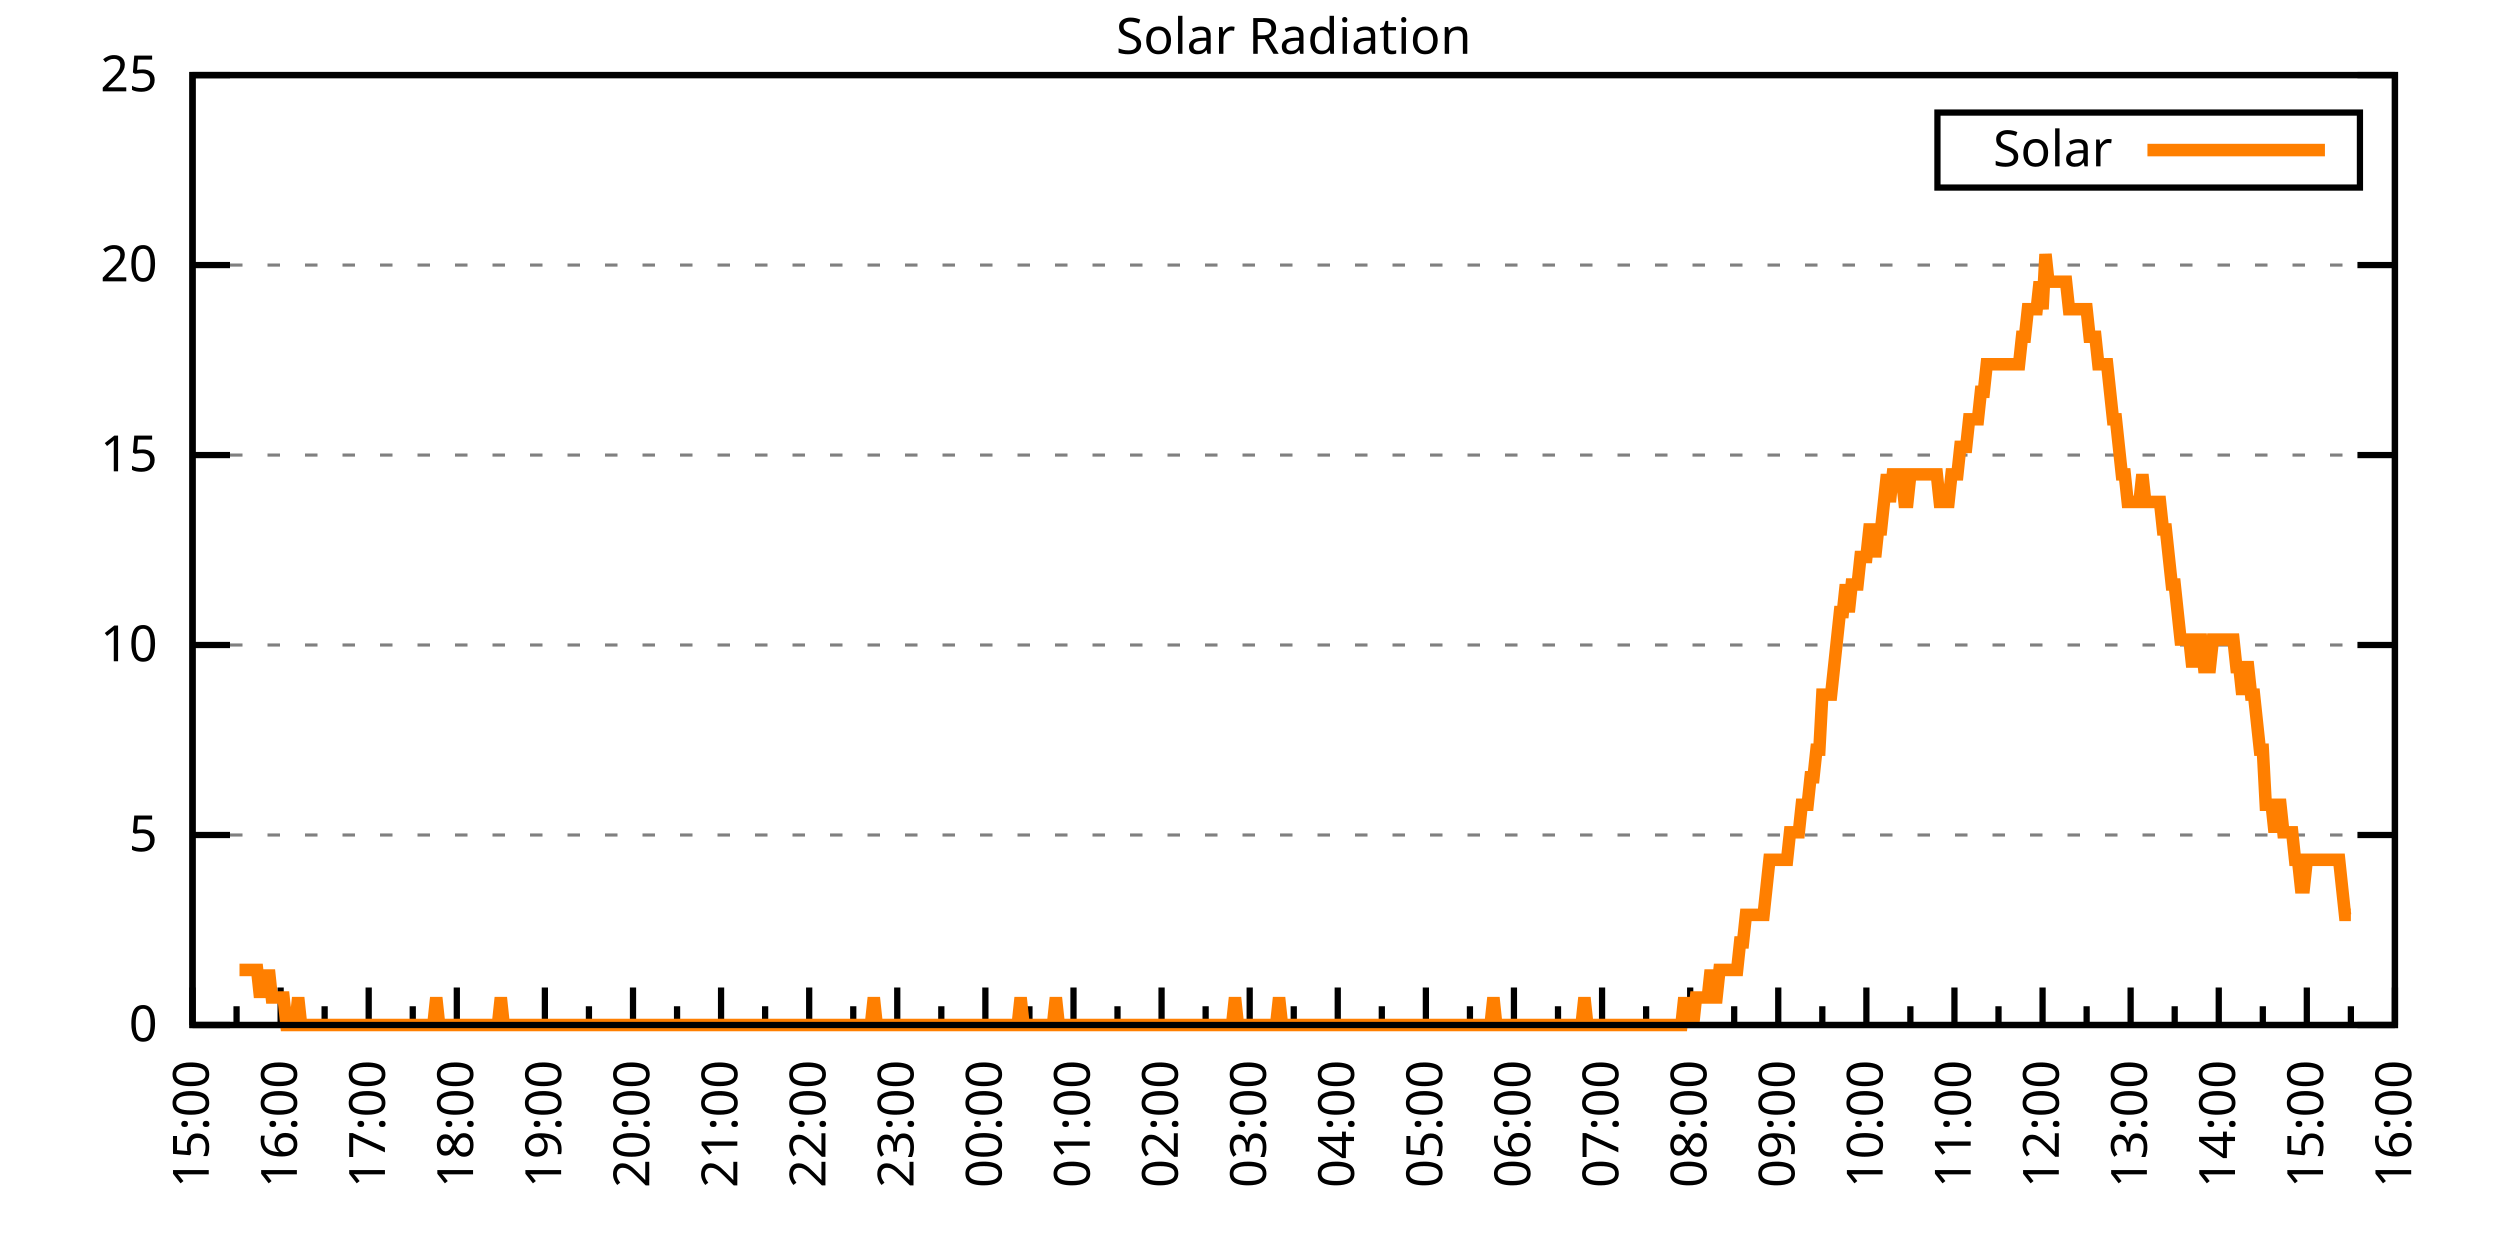
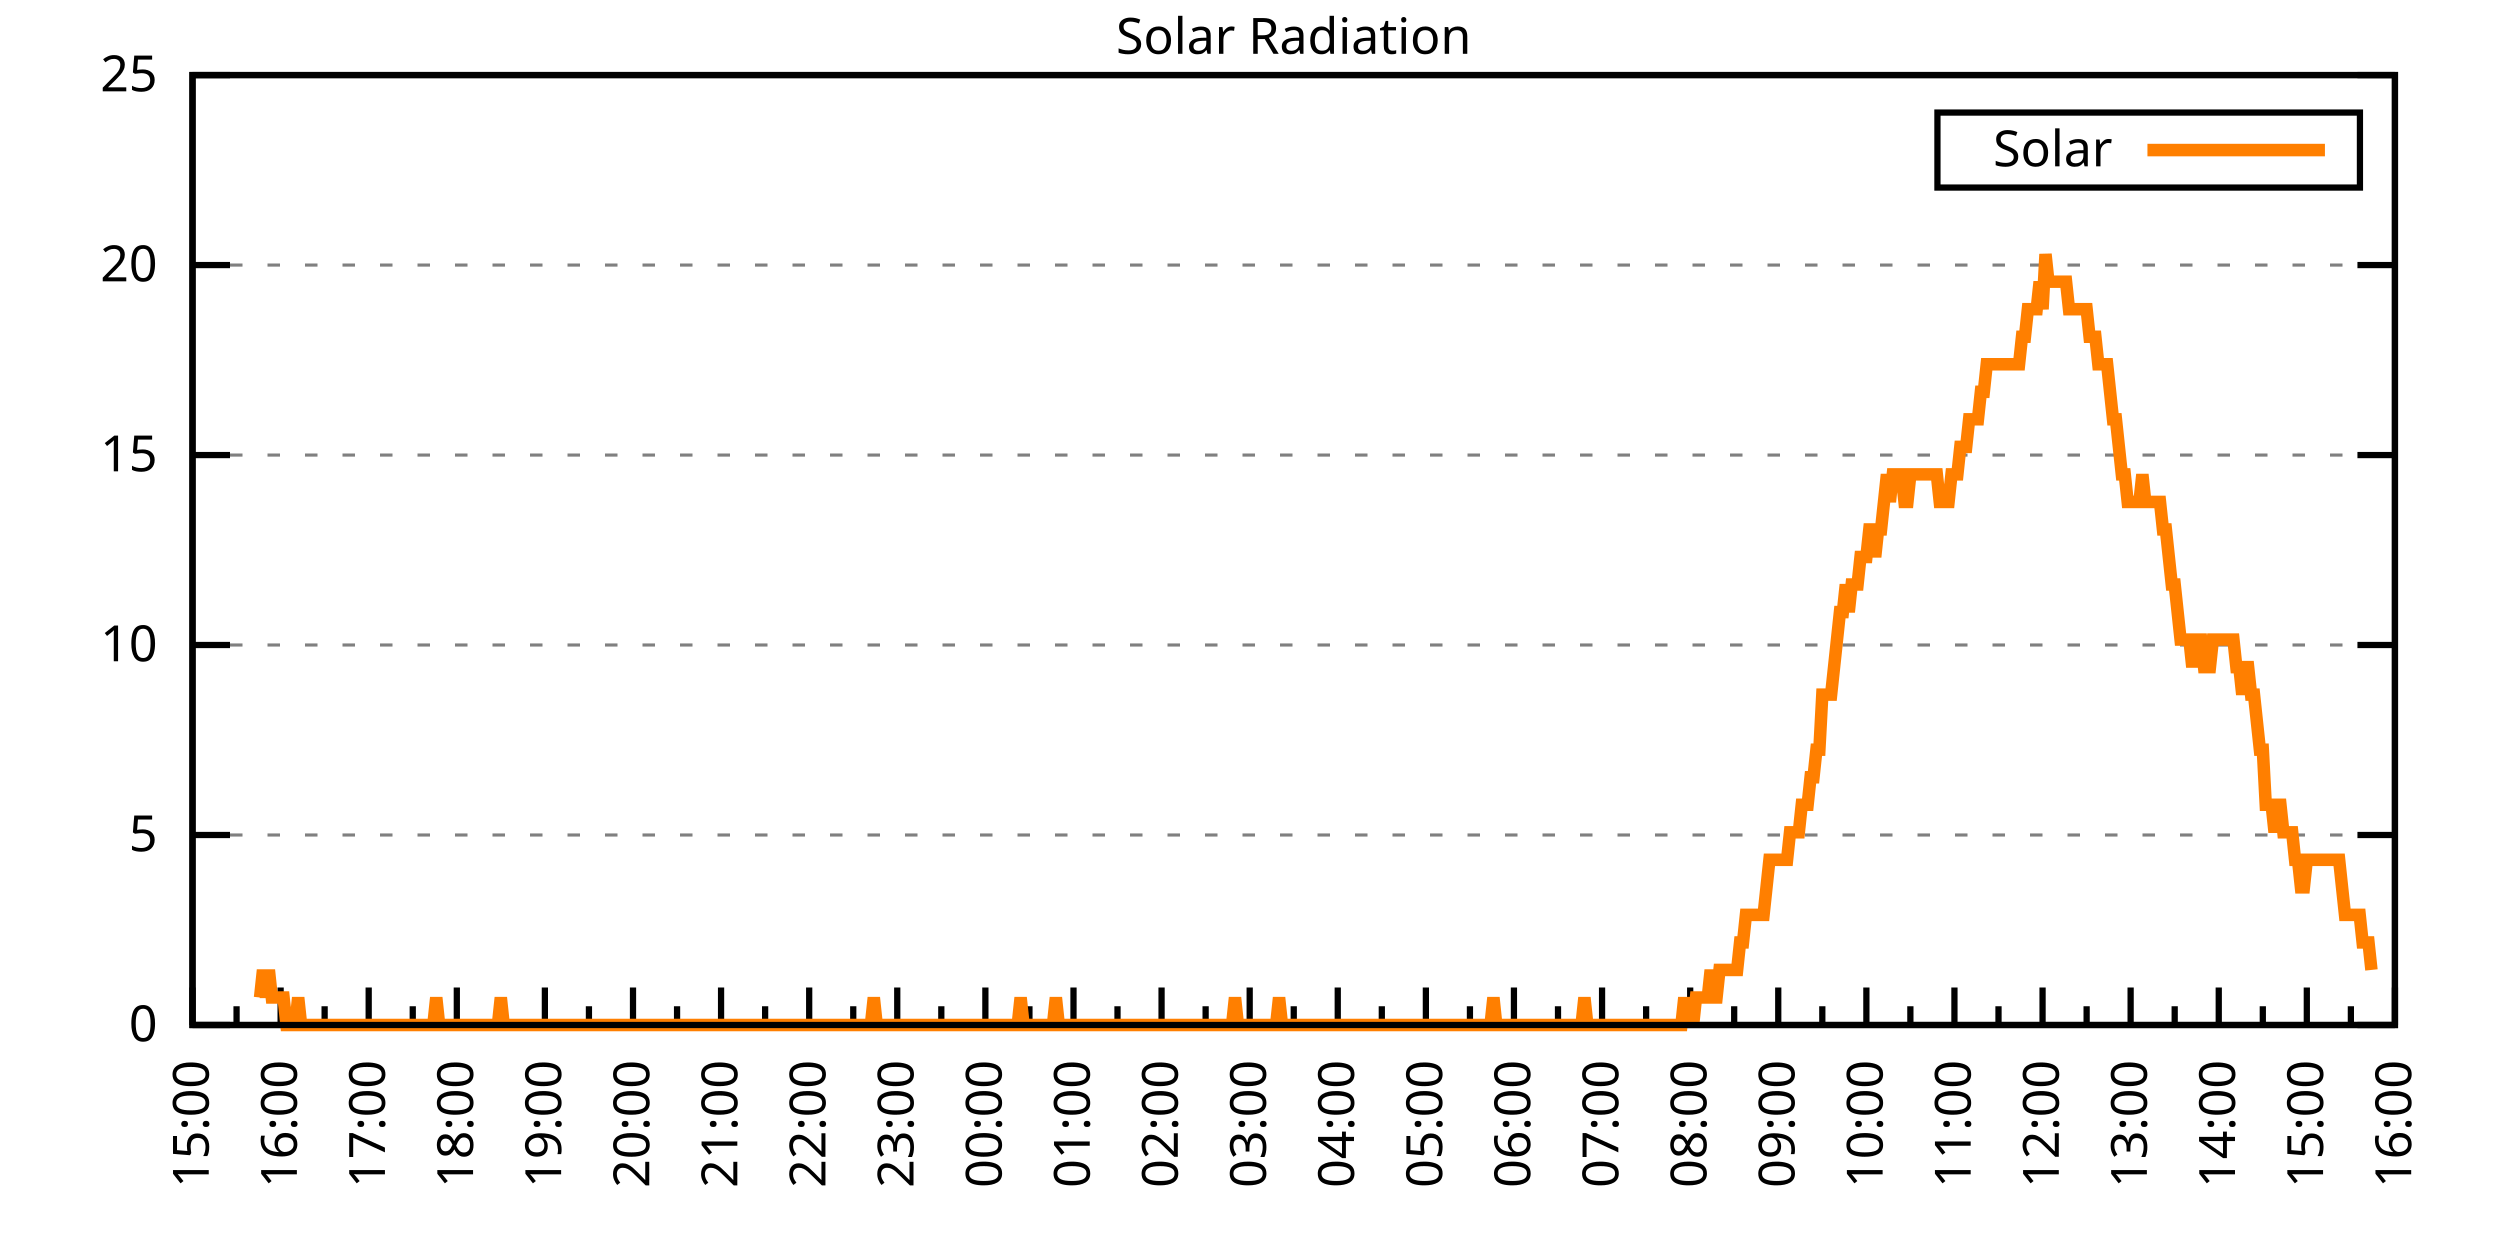
<svg xmlns="http://www.w3.org/2000/svg" xmlns:xlink="http://www.w3.org/1999/xlink" width="400" height="200" viewBox="0 0 400 200">
  <g id="gnuplot_canvas">
    <rect x="0" y="0" width="400" height="200" fill="none" />
    <defs>
      <circle id="gpDot" r="0.5" stroke-width="0.5" stroke="currentColor" />
      <path id="gpPt0" stroke-width="0.333" stroke="currentColor" d="M-1,0 h2 M0,-1 v2" />
      <path id="gpPt1" stroke-width="0.333" stroke="currentColor" d="M-1,-1 L1,1 M1,-1 L-1,1" />
      <path id="gpPt2" stroke-width="0.333" stroke="currentColor" d="M-1,0 L1,0 M0,-1 L0,1 M-1,-1 L1,1 M-1,1 L1,-1" />
      <rect id="gpPt3" stroke-width="0.333" stroke="currentColor" x="-1" y="-1" width="2" height="2" />
      <rect id="gpPt4" stroke-width="0.333" stroke="currentColor" fill="currentColor" x="-1" y="-1" width="2" height="2" />
      <circle id="gpPt5" stroke-width="0.333" stroke="currentColor" cx="0" cy="0" r="1" />
      <use xlink:href="#gpPt5" id="gpPt6" fill="currentColor" stroke="none" />
      <path id="gpPt7" stroke-width="0.333" stroke="currentColor" d="M0,-1.33 L-1.33,0.67 L1.33,0.67 z" />
      <use xlink:href="#gpPt7" id="gpPt8" fill="currentColor" stroke="none" />
      <use xlink:href="#gpPt7" id="gpPt9" stroke="currentColor" transform="rotate(180)" />
      <use xlink:href="#gpPt9" id="gpPt10" fill="currentColor" stroke="none" />
      <use xlink:href="#gpPt3" id="gpPt11" stroke="currentColor" transform="rotate(45)" />
      <use xlink:href="#gpPt11" id="gpPt12" fill="currentColor" stroke="none" />
      <path id="gpPt13" stroke-width="0.333" stroke="currentColor" d="M0,1.330 L1.265,0.411 L0.782,-1.067 L-0.782,-1.076 L-1.265,0.411 z" />
      <use xlink:href="#gpPt13" id="gpPt14" fill="currentColor" stroke="none" />
      <filter id="textbox" filterUnits="objectBoundingBox" x="0" y="0" height="1" width="1">
        <feFlood flood-color="white" flood-opacity="1" result="bgnd" />
        <feComposite in="SourceGraphic" in2="bgnd" operator="atop" />
      </filter>
      <filter id="greybox" filterUnits="objectBoundingBox" x="0" y="0" height="1" width="1">
        <feFlood flood-color="lightgrey" flood-opacity="1" result="grey" />
        <feComposite in="SourceGraphic" in2="grey" operator="atop" />
      </filter>
    </defs>
    <g fill="none" color="white" stroke="currentColor" stroke-width="1.00" stroke-linecap="butt" stroke-linejoin="miter">
</g>
    <g fill="none" color="black" stroke="currentColor" stroke-width="1.00" stroke-linecap="butt" stroke-linejoin="miter">
      <g stroke="none" shape-rendering="crispEdges">
        <polygon fill="rgb(255, 255, 255)" points="30.80,164.00 383.18,164.00 383.18,12.02 30.80,12.02 " />
      </g>
    </g>
    <g fill="none" color="black" stroke="currentColor" stroke-width="1.00" stroke-linecap="butt" stroke-linejoin="miter">
</g>
    <g fill="none" color="black" stroke="black" stroke-width="0.50" stroke-linecap="butt" stroke-linejoin="miter">
</g>
    <g fill="none" color="gray" stroke="currentColor" stroke-width="0.50" stroke-linecap="butt" stroke-linejoin="miter">
      <path stroke="gray" stroke-dasharray="2,4" class="gridline" d="M30.80,164.00 L383.19,164.00  " />
    </g>
    <g fill="none" color="gray" stroke="gray" stroke-width="1.00" stroke-linecap="butt" stroke-linejoin="miter">
</g>
    <g fill="none" color="black" stroke="currentColor" stroke-width="1.00" stroke-linecap="butt" stroke-linejoin="miter">
      <path stroke="black" d="M30.80,164.00 L36.80,164.00 M383.19,164.00 L377.19,164.00  " />
      <g transform="translate(25.20,166.60)" stroke="none" fill="black" font-family="Sans" font-size="8.00" text-anchor="end">
        <text>
          <tspan font-family="Sans"> 0</tspan>
        </text>
      </g>
    </g>
    <g fill="none" color="black" stroke="currentColor" stroke-width="1.00" stroke-linecap="butt" stroke-linejoin="miter">
</g>
    <g fill="none" color="black" stroke="black" stroke-width="0.50" stroke-linecap="butt" stroke-linejoin="miter">
</g>
    <g fill="none" color="gray" stroke="currentColor" stroke-width="0.50" stroke-linecap="butt" stroke-linejoin="miter">
      <path stroke="gray" stroke-dasharray="2,4" class="gridline" d="M30.80,133.60 L383.19,133.60  " />
    </g>
    <g fill="none" color="gray" stroke="gray" stroke-width="1.00" stroke-linecap="butt" stroke-linejoin="miter">
</g>
    <g fill="none" color="black" stroke="currentColor" stroke-width="1.00" stroke-linecap="butt" stroke-linejoin="miter">
      <path stroke="black" d="M30.80,133.60 L36.80,133.60 M383.19,133.60 L377.19,133.60  " />
      <g transform="translate(25.20,136.20)" stroke="none" fill="black" font-family="Sans" font-size="8.00" text-anchor="end">
        <text>
          <tspan font-family="Sans"> 5</tspan>
        </text>
      </g>
    </g>
    <g fill="none" color="black" stroke="currentColor" stroke-width="1.00" stroke-linecap="butt" stroke-linejoin="miter">
</g>
    <g fill="none" color="black" stroke="black" stroke-width="0.50" stroke-linecap="butt" stroke-linejoin="miter">
</g>
    <g fill="none" color="gray" stroke="currentColor" stroke-width="0.50" stroke-linecap="butt" stroke-linejoin="miter">
      <path stroke="gray" stroke-dasharray="2,4" class="gridline" d="M30.80,103.20 L383.19,103.20  " />
    </g>
    <g fill="none" color="gray" stroke="gray" stroke-width="1.00" stroke-linecap="butt" stroke-linejoin="miter">
</g>
    <g fill="none" color="black" stroke="currentColor" stroke-width="1.00" stroke-linecap="butt" stroke-linejoin="miter">
      <path stroke="black" d="M30.80,103.20 L36.80,103.20 M383.19,103.20 L377.19,103.20  " />
      <g transform="translate(25.20,105.80)" stroke="none" fill="black" font-family="Sans" font-size="8.00" text-anchor="end">
        <text>
          <tspan font-family="Sans"> 10</tspan>
        </text>
      </g>
    </g>
    <g fill="none" color="black" stroke="currentColor" stroke-width="1.00" stroke-linecap="butt" stroke-linejoin="miter">
</g>
    <g fill="none" color="black" stroke="black" stroke-width="0.50" stroke-linecap="butt" stroke-linejoin="miter">
</g>
    <g fill="none" color="gray" stroke="currentColor" stroke-width="0.50" stroke-linecap="butt" stroke-linejoin="miter">
      <path stroke="gray" stroke-dasharray="2,4" class="gridline" d="M30.80,72.81 L383.19,72.81  " />
    </g>
    <g fill="none" color="gray" stroke="gray" stroke-width="1.00" stroke-linecap="butt" stroke-linejoin="miter">
</g>
    <g fill="none" color="black" stroke="currentColor" stroke-width="1.00" stroke-linecap="butt" stroke-linejoin="miter">
      <path stroke="black" d="M30.80,72.81 L36.80,72.81 M383.19,72.81 L377.19,72.81  " />
      <g transform="translate(25.20,75.41)" stroke="none" fill="black" font-family="Sans" font-size="8.00" text-anchor="end">
        <text>
          <tspan font-family="Sans"> 15</tspan>
        </text>
      </g>
    </g>
    <g fill="none" color="black" stroke="currentColor" stroke-width="1.00" stroke-linecap="butt" stroke-linejoin="miter">
</g>
    <g fill="none" color="black" stroke="black" stroke-width="0.50" stroke-linecap="butt" stroke-linejoin="miter">
</g>
    <g fill="none" color="gray" stroke="currentColor" stroke-width="0.50" stroke-linecap="butt" stroke-linejoin="miter">
      <path stroke="gray" stroke-dasharray="2,4" class="gridline" d="M30.80,42.41 L383.19,42.41  " />
    </g>
    <g fill="none" color="gray" stroke="gray" stroke-width="1.00" stroke-linecap="butt" stroke-linejoin="miter">
</g>
    <g fill="none" color="black" stroke="currentColor" stroke-width="1.00" stroke-linecap="butt" stroke-linejoin="miter">
      <path stroke="black" d="M30.80,42.41 L36.80,42.41 M383.19,42.41 L377.19,42.41  " />
      <g transform="translate(25.20,45.01)" stroke="none" fill="black" font-family="Sans" font-size="8.00" text-anchor="end">
        <text>
          <tspan font-family="Sans"> 20</tspan>
        </text>
      </g>
    </g>
    <g fill="none" color="black" stroke="currentColor" stroke-width="1.00" stroke-linecap="butt" stroke-linejoin="miter">
</g>
    <g fill="none" color="black" stroke="black" stroke-width="0.50" stroke-linecap="butt" stroke-linejoin="miter">
</g>
    <g fill="none" color="gray" stroke="currentColor" stroke-width="0.50" stroke-linecap="butt" stroke-linejoin="miter">
      <path stroke="gray" stroke-dasharray="2,4" class="gridline" d="M30.80,12.01 L383.19,12.01  " />
    </g>
    <g fill="none" color="gray" stroke="gray" stroke-width="1.00" stroke-linecap="butt" stroke-linejoin="miter">
</g>
    <g fill="none" color="black" stroke="currentColor" stroke-width="1.00" stroke-linecap="butt" stroke-linejoin="miter">
      <path stroke="black" d="M30.80,12.01 L36.80,12.01 M383.19,12.01 L377.19,12.01  " />
      <g transform="translate(25.20,14.61)" stroke="none" fill="black" font-family="Sans" font-size="8.00" text-anchor="end">
        <text>
          <tspan font-family="Sans"> 25</tspan>
        </text>
      </g>
    </g>
    <g fill="none" color="black" stroke="currentColor" stroke-width="1.00" stroke-linecap="butt" stroke-linejoin="miter">
      <path stroke="black" d="M30.80,164.00 L30.80,158.00  " />
      <g transform="translate(33.40,169.60) rotate(270)" stroke="none" fill="black" font-family="Sans" font-size="8.00" text-anchor="end">
        <text>
          <tspan font-family="Sans">15:00</tspan>
        </text>
      </g>
    </g>
    <g fill="none" color="black" stroke="currentColor" stroke-width="1.00" stroke-linecap="butt" stroke-linejoin="miter">
      <path stroke="black" d="M37.85,164.00 L37.85,161.00 M44.90,164.00 L44.90,158.00  " />
      <g transform="translate(47.50,169.60) rotate(270)" stroke="none" fill="black" font-family="Sans" font-size="8.00" text-anchor="end">
        <text>
          <tspan font-family="Sans">16:00</tspan>
        </text>
      </g>
    </g>
    <g fill="none" color="black" stroke="currentColor" stroke-width="1.00" stroke-linecap="butt" stroke-linejoin="miter">
      <path stroke="black" d="M51.94,164.00 L51.94,161.00 M58.99,164.00 L58.99,158.00  " />
      <g transform="translate(61.59,169.60) rotate(270)" stroke="none" fill="black" font-family="Sans" font-size="8.00" text-anchor="end">
        <text>
          <tspan font-family="Sans">17:00</tspan>
        </text>
      </g>
    </g>
    <g fill="none" color="black" stroke="currentColor" stroke-width="1.00" stroke-linecap="butt" stroke-linejoin="miter">
      <path stroke="black" d="M66.04,164.00 L66.04,161.00 M73.09,164.00 L73.09,158.00  " />
      <g transform="translate(75.69,169.60) rotate(270)" stroke="none" fill="black" font-family="Sans" font-size="8.00" text-anchor="end">
        <text>
          <tspan font-family="Sans">18:00</tspan>
        </text>
      </g>
    </g>
    <g fill="none" color="black" stroke="currentColor" stroke-width="1.00" stroke-linecap="butt" stroke-linejoin="miter">
      <path stroke="black" d="M80.13,164.00 L80.13,161.00 M87.18,164.00 L87.18,158.00  " />
      <g transform="translate(89.78,169.60) rotate(270)" stroke="none" fill="black" font-family="Sans" font-size="8.00" text-anchor="end">
        <text>
          <tspan font-family="Sans">19:00</tspan>
        </text>
      </g>
    </g>
    <g fill="none" color="black" stroke="currentColor" stroke-width="1.00" stroke-linecap="butt" stroke-linejoin="miter">
      <path stroke="black" d="M94.23,164.00 L94.23,161.00 M101.28,164.00 L101.28,158.00  " />
      <g transform="translate(103.88,169.60) rotate(270)" stroke="none" fill="black" font-family="Sans" font-size="8.00" text-anchor="end">
        <text>
          <tspan font-family="Sans">20:00</tspan>
        </text>
      </g>
    </g>
    <g fill="none" color="black" stroke="currentColor" stroke-width="1.00" stroke-linecap="butt" stroke-linejoin="miter">
      <path stroke="black" d="M108.33,164.00 L108.33,161.00 M115.37,164.00 L115.37,158.00  " />
      <g transform="translate(117.97,169.60) rotate(270)" stroke="none" fill="black" font-family="Sans" font-size="8.00" text-anchor="end">
        <text>
          <tspan font-family="Sans">21:00</tspan>
        </text>
      </g>
    </g>
    <g fill="none" color="black" stroke="currentColor" stroke-width="1.00" stroke-linecap="butt" stroke-linejoin="miter">
      <path stroke="black" d="M122.42,164.00 L122.42,161.00 M129.47,164.00 L129.47,158.00  " />
      <g transform="translate(132.07,169.60) rotate(270)" stroke="none" fill="black" font-family="Sans" font-size="8.00" text-anchor="end">
        <text>
          <tspan font-family="Sans">22:00</tspan>
        </text>
      </g>
    </g>
    <g fill="none" color="black" stroke="currentColor" stroke-width="1.00" stroke-linecap="butt" stroke-linejoin="miter">
      <path stroke="black" d="M136.52,164.00 L136.52,161.00 M143.56,164.00 L143.56,158.00  " />
      <g transform="translate(146.16,169.60) rotate(270)" stroke="none" fill="black" font-family="Sans" font-size="8.00" text-anchor="end">
        <text>
          <tspan font-family="Sans">23:00</tspan>
        </text>
      </g>
    </g>
    <g fill="none" color="black" stroke="currentColor" stroke-width="1.00" stroke-linecap="butt" stroke-linejoin="miter">
      <path stroke="black" d="M150.61,164.00 L150.61,161.00 M157.66,164.00 L157.66,158.00  " />
      <g transform="translate(160.26,169.60) rotate(270)" stroke="none" fill="black" font-family="Sans" font-size="8.00" text-anchor="end">
        <text>
          <tspan font-family="Sans">00:00</tspan>
        </text>
      </g>
    </g>
    <g fill="none" color="black" stroke="currentColor" stroke-width="1.00" stroke-linecap="butt" stroke-linejoin="miter">
      <path stroke="black" d="M164.71,164.00 L164.71,161.00 M171.76,164.00 L171.76,158.00  " />
      <g transform="translate(174.36,169.60) rotate(270)" stroke="none" fill="black" font-family="Sans" font-size="8.00" text-anchor="end">
        <text>
          <tspan font-family="Sans">01:00</tspan>
        </text>
      </g>
    </g>
    <g fill="none" color="black" stroke="currentColor" stroke-width="1.00" stroke-linecap="butt" stroke-linejoin="miter">
      <path stroke="black" d="M178.80,164.00 L178.80,161.00 M185.85,164.00 L185.85,158.00  " />
      <g transform="translate(188.45,169.60) rotate(270)" stroke="none" fill="black" font-family="Sans" font-size="8.00" text-anchor="end">
        <text>
          <tspan font-family="Sans">02:00</tspan>
        </text>
      </g>
    </g>
    <g fill="none" color="black" stroke="currentColor" stroke-width="1.00" stroke-linecap="butt" stroke-linejoin="miter">
      <path stroke="black" d="M192.90,164.00 L192.90,161.00 M199.95,164.00 L199.95,158.00  " />
      <g transform="translate(202.55,169.60) rotate(270)" stroke="none" fill="black" font-family="Sans" font-size="8.00" text-anchor="end">
        <text>
          <tspan font-family="Sans">03:00</tspan>
        </text>
      </g>
    </g>
    <g fill="none" color="black" stroke="currentColor" stroke-width="1.00" stroke-linecap="butt" stroke-linejoin="miter">
      <path stroke="black" d="M207.00,164.00 L207.00,161.00 M214.04,164.00 L214.04,158.00  " />
      <g transform="translate(216.64,169.60) rotate(270)" stroke="none" fill="black" font-family="Sans" font-size="8.00" text-anchor="end">
        <text>
          <tspan font-family="Sans">04:00</tspan>
        </text>
      </g>
    </g>
    <g fill="none" color="black" stroke="currentColor" stroke-width="1.00" stroke-linecap="butt" stroke-linejoin="miter">
      <path stroke="black" d="M221.09,164.00 L221.09,161.00 M228.14,164.00 L228.14,158.00  " />
      <g transform="translate(230.74,169.60) rotate(270)" stroke="none" fill="black" font-family="Sans" font-size="8.00" text-anchor="end">
        <text>
          <tspan font-family="Sans">05:00</tspan>
        </text>
      </g>
    </g>
    <g fill="none" color="black" stroke="currentColor" stroke-width="1.00" stroke-linecap="butt" stroke-linejoin="miter">
      <path stroke="black" d="M235.19,164.00 L235.19,161.00 M242.23,164.00 L242.23,158.00  " />
      <g transform="translate(244.83,169.60) rotate(270)" stroke="none" fill="black" font-family="Sans" font-size="8.00" text-anchor="end">
        <text>
          <tspan font-family="Sans">06:00</tspan>
        </text>
      </g>
    </g>
    <g fill="none" color="black" stroke="currentColor" stroke-width="1.00" stroke-linecap="butt" stroke-linejoin="miter">
      <path stroke="black" d="M249.28,164.00 L249.28,161.00 M256.33,164.00 L256.33,158.00  " />
      <g transform="translate(258.93,169.60) rotate(270)" stroke="none" fill="black" font-family="Sans" font-size="8.00" text-anchor="end">
        <text>
          <tspan font-family="Sans">07:00</tspan>
        </text>
      </g>
    </g>
    <g fill="none" color="black" stroke="currentColor" stroke-width="1.00" stroke-linecap="butt" stroke-linejoin="miter">
      <path stroke="black" d="M263.38,164.00 L263.38,161.00 M270.43,164.00 L270.43,158.00  " />
      <g transform="translate(273.03,169.60) rotate(270)" stroke="none" fill="black" font-family="Sans" font-size="8.00" text-anchor="end">
        <text>
          <tspan font-family="Sans">08:00</tspan>
        </text>
      </g>
    </g>
    <g fill="none" color="black" stroke="currentColor" stroke-width="1.00" stroke-linecap="butt" stroke-linejoin="miter">
      <path stroke="black" d="M277.47,164.00 L277.47,161.00 M284.52,164.00 L284.52,158.00  " />
      <g transform="translate(287.12,169.60) rotate(270)" stroke="none" fill="black" font-family="Sans" font-size="8.00" text-anchor="end">
        <text>
          <tspan font-family="Sans">09:00</tspan>
        </text>
      </g>
    </g>
    <g fill="none" color="black" stroke="currentColor" stroke-width="1.00" stroke-linecap="butt" stroke-linejoin="miter">
      <path stroke="black" d="M291.57,164.00 L291.57,161.00 M298.62,164.00 L298.62,158.00  " />
      <g transform="translate(301.22,169.60) rotate(270)" stroke="none" fill="black" font-family="Sans" font-size="8.00" text-anchor="end">
        <text>
          <tspan font-family="Sans">10:00</tspan>
        </text>
      </g>
    </g>
    <g fill="none" color="black" stroke="currentColor" stroke-width="1.00" stroke-linecap="butt" stroke-linejoin="miter">
      <path stroke="black" d="M305.66,164.00 L305.66,161.00 M312.71,164.00 L312.71,158.00  " />
      <g transform="translate(315.31,169.60) rotate(270)" stroke="none" fill="black" font-family="Sans" font-size="8.00" text-anchor="end">
        <text>
          <tspan font-family="Sans">11:00</tspan>
        </text>
      </g>
    </g>
    <g fill="none" color="black" stroke="currentColor" stroke-width="1.00" stroke-linecap="butt" stroke-linejoin="miter">
      <path stroke="black" d="M319.76,164.00 L319.76,161.00 M326.81,164.00 L326.81,158.00  " />
      <g transform="translate(329.41,169.60) rotate(270)" stroke="none" fill="black" font-family="Sans" font-size="8.00" text-anchor="end">
        <text>
          <tspan font-family="Sans">12:00</tspan>
        </text>
      </g>
    </g>
    <g fill="none" color="black" stroke="currentColor" stroke-width="1.00" stroke-linecap="butt" stroke-linejoin="miter">
      <path stroke="black" d="M333.86,164.00 L333.86,161.00 M340.90,164.00 L340.90,158.00  " />
      <g transform="translate(343.50,169.60) rotate(270)" stroke="none" fill="black" font-family="Sans" font-size="8.00" text-anchor="end">
        <text>
          <tspan font-family="Sans">13:00</tspan>
        </text>
      </g>
    </g>
    <g fill="none" color="black" stroke="currentColor" stroke-width="1.00" stroke-linecap="butt" stroke-linejoin="miter">
      <path stroke="black" d="M347.95,164.00 L347.95,161.00 M355.00,164.00 L355.00,158.00  " />
      <g transform="translate(357.60,169.60) rotate(270)" stroke="none" fill="black" font-family="Sans" font-size="8.00" text-anchor="end">
        <text>
          <tspan font-family="Sans">14:00</tspan>
        </text>
      </g>
    </g>
    <g fill="none" color="black" stroke="currentColor" stroke-width="1.00" stroke-linecap="butt" stroke-linejoin="miter">
      <path stroke="black" d="M362.05,164.00 L362.05,161.00 M369.09,164.00 L369.09,158.00  " />
      <g transform="translate(371.69,169.60) rotate(270)" stroke="none" fill="black" font-family="Sans" font-size="8.00" text-anchor="end">
        <text>
          <tspan font-family="Sans">15:00</tspan>
        </text>
      </g>
    </g>
    <g fill="none" color="black" stroke="currentColor" stroke-width="1.00" stroke-linecap="butt" stroke-linejoin="miter">
      <path stroke="black" d="M376.14,164.00 L376.14,161.00 M383.19,164.00 L383.19,158.00  " />
      <g transform="translate(385.79,169.60) rotate(270)" stroke="none" fill="black" font-family="Sans" font-size="8.00" text-anchor="end">
        <text>
          <tspan font-family="Sans">16:00</tspan>
        </text>
      </g>
    </g>
    <g fill="none" color="black" stroke="currentColor" stroke-width="1.00" stroke-linecap="butt" stroke-linejoin="miter">
</g>
    <g fill="none" color="black" stroke="currentColor" stroke-width="1.00" stroke-linecap="butt" stroke-linejoin="miter">
      <path stroke="black" d="M30.80,12.01 L30.80,164.00 L383.19,164.00 L383.19,12.01 L30.80,12.01 Z  " />
    </g>
    <g fill="none" color="black" stroke="currentColor" stroke-width="1.00" stroke-linecap="butt" stroke-linejoin="miter">
      <g transform="translate(6.80,88.01) rotate(270)" stroke="none" fill="black" font-family="Sans" font-size="8.00" text-anchor="middle">
        <text />
      </g>
    </g>
    <g fill="none" color="black" stroke="currentColor" stroke-width="1.00" stroke-linecap="butt" stroke-linejoin="miter">
</g>
    <g fill="none" color="black" stroke="currentColor" stroke-width="1.00" stroke-linecap="butt" stroke-linejoin="miter">
      <path stroke="black" d="M309.99,30.01 L309.99,18.01 L377.59,18.01 L377.59,30.01 L309.99,30.01 Z  " />
    </g>
    <g id="Solar_Radiation_plot_1">
      <g fill="none" color="white" stroke="black" stroke-width="2.00" stroke-linecap="butt" stroke-linejoin="miter">
</g>
      <g fill="none" color="black" stroke="currentColor" stroke-width="2.00" stroke-linecap="butt" stroke-linejoin="miter">
        <g transform="translate(337.99,26.61)" stroke="none" fill="black" font-family="Sans" font-size="8.00" text-anchor="end">
          <text>
            <tspan font-family="Sans">Solar</tspan>
          </text>
        </g>
      </g>
      <g fill="none" color="black" stroke="currentColor" stroke-width="2.00" stroke-linecap="butt" stroke-linejoin="miter">
-         <path stroke="rgb(255, 127,   0)" d="M343.59,24.01 L371.99,24.01 M38.32,155.19 L38.79,155.19 L39.26,155.19 L39.73,155.19 L40.20,155.19 L40.67,155.19   L41.14,155.19 L41.61,159.60 L42.08,155.19 L42.55,159.60 L43.02,155.19 L43.49,159.60 L43.96,159.60 L44.43,159.60   L44.90,159.60 L45.37,159.60 L45.84,164.00 L46.31,164.00 L46.78,164.00 L47.24,164.00 L47.71,159.60 L48.18,164.00   L48.65,164.00 L49.12,164.00 L49.59,164.00 L50.06,164.00 L50.53,164.00 L51.00,164.00 L51.47,164.00 L51.94,164.00   L52.41,164.00 L52.88,164.00 L53.35,164.00 L53.82,164.00 L54.29,164.00 L54.76,164.00 L55.23,164.00 L55.70,164.00   L56.17,164.00 L56.64,164.00 L57.11,164.00 L57.58,164.00 L58.05,164.00 L58.52,164.00 L58.99,164.00 L59.46,164.00   L59.93,164.00 L60.40,164.00 L60.87,164.00 L61.34,164.00 L61.81,164.00 L62.28,164.00 L62.75,164.00 L63.22,164.00   L63.69,164.00 L64.16,164.00 L64.63,164.00 L65.10,164.00 L65.57,164.00 L66.04,164.00 L66.51,164.00 L66.98,164.00   L67.45,164.00 L67.92,164.00 L68.39,164.00 L68.86,164.00 L69.33,164.00 L69.80,159.60 L70.27,164.00 L70.74,164.00   L71.21,164.00 L71.68,164.00 L72.15,164.00 L72.62,164.00 L73.09,164.00 L73.56,164.00 L74.03,164.00 L74.50,164.00   L74.97,164.00 L75.44,164.00 L75.91,164.00 L76.38,164.00 L76.85,164.00 L77.32,164.00 L77.79,164.00 L78.26,164.00   L78.73,164.00 L79.19,164.00 L79.66,164.00 L80.13,159.60 L80.60,164.00 L81.07,164.00 L81.54,164.00 L82.01,164.00   L82.48,164.00 L82.95,164.00 L83.42,164.00 L83.89,164.00 L84.36,164.00 L84.83,164.00 L85.30,164.00 L85.77,164.00   L86.24,164.00 L86.71,164.00 L87.18,164.00 L87.65,164.00 L88.12,164.00 L88.59,164.00 L89.06,164.00 L89.53,164.00   L90.00,164.00 L90.47,164.00 L90.94,164.00 L91.41,164.00 L91.88,164.00 L92.35,164.00 L92.82,164.00 L93.29,164.00   L93.76,164.00 L94.23,164.00 L94.70,164.00 L95.17,164.00 L95.64,164.00 L96.11,164.00 L96.58,164.00 L97.05,164.00   L97.52,164.00 L97.99,164.00 L98.46,164.00 L98.93,164.00 L99.40,164.00 L99.87,164.00 L100.34,164.00 L100.81,164.00   L101.28,164.00 L101.75,164.00 L102.22,164.00 L102.69,164.00 L103.16,164.00 L103.63,164.00 L104.10,164.00 L104.57,164.00   L105.04,164.00 L105.51,164.00 L105.98,164.00 L106.45,164.00 L106.92,164.00 L107.39,164.00 L107.86,164.00 L108.33,164.00   L108.80,164.00 L109.27,164.00 L109.74,164.00 L110.21,164.00 L110.68,164.00 L111.14,164.00 L111.61,164.00 L112.08,164.00   L112.55,164.00 L113.02,164.00 L113.49,164.00 L113.96,164.00 L114.43,164.00 L114.90,164.00 L115.37,164.00 L115.84,164.00   L116.31,164.00 L116.78,164.00 L117.25,164.00 L117.72,164.00 L118.19,164.00 L118.66,164.00 L119.13,164.00 L119.60,164.00   L120.07,164.00 L120.54,164.00 L121.01,164.00 L121.48,164.00 L121.95,164.00 L122.42,164.00 L122.89,164.00 L123.36,164.00   L123.83,164.00 L124.30,164.00 L124.77,164.00 L125.24,164.00 L125.71,164.00 L126.18,164.00 L126.65,164.00 L127.12,164.00   L127.59,164.00 L128.06,164.00 L128.53,164.00 L129.00,164.00 L129.47,164.00 L129.94,164.00 L130.41,164.00 L130.88,164.00   L131.35,164.00 L131.82,164.00 L132.29,164.00 L132.76,164.00 L133.23,164.00 L133.70,164.00 L134.17,164.00 L134.64,164.00   L135.11,164.00 L135.58,164.00 L136.05,164.00 L136.52,164.00 L136.99,164.00 L137.46,164.00 L137.93,164.00 L138.40,164.00   L138.87,164.00 L139.34,164.00 L139.81,159.60 L140.28,164.00 L140.75,164.00 L141.22,164.00 L141.69,164.00 L142.16,164.00   L142.63,164.00 L143.09,164.00 L143.56,164.00 L144.03,164.00 L144.50,164.00 L144.97,164.00 L145.44,164.00 L145.91,164.00   L146.38,164.00 L146.85,164.00 L147.32,164.00 L147.79,164.00 L148.26,164.00 L148.73,164.00 L149.20,164.00 L149.67,164.00   L150.14,164.00 L150.61,164.00 L151.08,164.00 L151.55,164.00 L152.02,164.00 L152.49,164.00 L152.96,164.00 L153.43,164.00   L153.90,164.00 L154.37,164.00 L154.84,164.00 L155.31,164.00 L155.78,164.00 L156.25,164.00 L156.72,164.00 L157.19,164.00   L157.66,164.00 L158.13,164.00 L158.60,164.00 L159.07,164.00 L159.54,164.00 L160.01,164.00 L160.48,164.00 L160.95,164.00   L161.42,164.00 L161.89,164.00 L162.36,164.00 L162.83,164.00 L163.30,159.60 L163.77,164.00 L164.24,164.00 L164.71,164.00   L165.18,164.00 L165.65,164.00 L166.12,164.00 L166.59,164.00 L167.06,164.00 L167.53,164.00 L168.00,164.00 L168.47,164.00   L168.94,159.60 L169.41,164.00 L169.88,164.00 L170.35,164.00 L170.82,164.00 L171.29,164.00 L171.76,164.00 L172.23,164.00   L172.70,164.00 L173.17,164.00 L173.64,164.00 L174.11,164.00 L174.58,164.00 L175.04,164.00 L175.51,164.00 L175.98,164.00   L176.45,164.00 L176.92,164.00 L177.39,164.00 L177.86,164.00 L178.33,164.00 L178.80,164.00 L179.27,164.00 L179.74,164.00   L180.21,164.00 L180.68,164.00 L181.15,164.00 L181.62,164.00 L182.09,164.00 L182.56,164.00 L183.03,164.00 L183.50,164.00   L183.97,164.00 L184.44,164.00 L184.91,164.00 L185.38,164.00 L185.85,164.00 L186.32,164.00 L186.79,164.00 L187.26,164.00   L187.73,164.00 L188.20,164.00 L188.67,164.00 L189.14,164.00 L189.61,164.00 L190.08,164.00 L190.55,164.00 L191.02,164.00   L191.49,164.00 L191.96,164.00 L192.43,164.00 L192.90,164.00 L193.37,164.00 L193.84,164.00 L194.31,164.00 L194.78,164.00   L195.25,164.00 L195.72,164.00 L196.19,164.00 L196.66,164.00 L197.13,164.00 L197.60,159.60 L198.07,164.00 L198.54,164.00   L199.01,164.00 L199.48,164.00 L199.95,164.00 L200.42,164.00 L200.89,164.00 L201.36,164.00 L201.83,164.00 L202.30,164.00   L202.77,164.00 L203.24,164.00 L203.71,164.00 L204.18,164.00 L204.65,159.60 L205.12,164.00 L205.59,164.00 L206.06,164.00   L206.53,164.00 L207.00,164.00 L207.46,164.00 L207.93,164.00 L208.40,164.00 L208.87,164.00 L209.34,164.00 L209.81,164.00   L210.28,164.00 L210.75,164.00 L211.22,164.00 L211.69,164.00 L212.16,164.00 L212.63,164.00 L213.10,164.00 L213.57,164.00   L214.04,164.00 L214.51,164.00 L214.98,164.00 L215.45,164.00 L215.92,164.00 L216.39,164.00 L216.86,164.00 L217.33,164.00   L217.80,164.00 L218.27,164.00 L218.74,164.00 L219.21,164.00 L219.68,164.00 L220.15,164.00 L220.62,164.00 L221.09,164.00   L221.56,164.00 L222.03,164.00 L222.50,164.00 L222.97,164.00 L223.44,164.00 L223.91,164.00 L224.38,164.00 L224.85,164.00   L225.32,164.00 L225.79,164.00 L226.26,164.00 L226.73,164.00 L227.20,164.00 L227.67,164.00 L228.14,164.00 L228.61,164.00   L229.08,164.00 L229.55,164.00 L230.02,164.00 L230.49,164.00 L230.96,164.00 L231.43,164.00 L231.90,164.00 L232.37,164.00   L232.84,164.00 L233.31,164.00 L233.78,164.00 L234.25,164.00 L234.72,164.00 L235.19,164.00 L235.66,164.00 L236.13,164.00   L236.60,164.00 L237.07,164.00 L237.54,164.00 L238.01,164.00 L238.48,164.00 L238.95,159.60 L239.41,164.00 L239.88,164.00   L240.35,164.00 L240.82,164.00 L241.29,164.00 L241.76,164.00 L242.23,164.00 L242.70,164.00 L243.17,164.00 L243.64,164.00   L244.11,164.00 L244.58,164.00 L245.05,164.00 L245.52,164.00 L245.99,164.00 L246.46,164.00 L246.93,164.00 L247.40,164.00   L247.87,164.00 L248.34,164.00 L248.81,164.00 L249.28,164.00 L249.75,164.00 L250.22,164.00 L250.69,164.00 L251.16,164.00   L251.63,164.00 L252.10,164.00 L252.57,164.00 L253.04,164.00 L253.51,159.60 L253.98,164.00 L254.45,164.00 L254.92,164.00   L255.39,164.00 L255.86,164.00 L256.33,164.00 L256.80,164.00 L257.27,164.00 L257.74,164.00 L258.21,164.00 L258.68,164.00   L259.15,164.00 L259.62,164.00 L260.09,164.00 L260.56,164.00 L261.03,164.00 L261.50,164.00 L261.97,164.00 L262.44,164.00   L262.91,164.00 L263.38,164.00 L263.85,164.00 L264.32,164.00 L264.79,164.00 L265.26,164.00 L265.73,164.00 L266.20,164.00   L266.67,164.00 L267.14,164.00 L267.61,164.00 L268.08,164.00 L268.55,164.00 L269.02,164.00 L269.49,159.60 L269.96,164.00   L270.43,159.60 L270.90,164.00 L271.36,159.60 L271.83,159.60 L272.30,159.60 L272.77,159.60 L273.24,159.60 L273.71,155.19   L274.18,159.60 L274.65,159.60 L275.12,155.19 L275.59,155.19 L276.06,155.19 L276.53,155.19 L277.00,155.19 L277.47,155.19   L277.94,155.19 L278.41,150.79 L278.88,150.79 L279.35,146.38 L279.82,146.38 L280.29,146.38 L280.76,146.38 L281.23,146.38   L281.70,146.38 L282.17,146.38 L282.64,141.98 L283.11,137.57 L283.58,137.57 L284.05,137.57 L284.52,137.57 L284.99,137.57   L285.46,137.57 L285.93,137.57 L286.40,133.17 L286.87,133.17 L287.34,133.17 L287.81,133.17 L288.28,128.76 L288.75,128.76   L289.22,128.76 L289.69,124.36 L290.16,124.36 L290.63,119.95 L291.10,119.95 L291.57,111.14 L292.04,111.14 L292.51,111.14   L292.98,111.14 L293.45,106.74 L293.92,102.33 L294.39,97.93 L294.86,97.93 L295.33,93.52 L295.80,97.93 L296.27,93.52   L296.74,93.52 L297.21,93.52 L297.68,89.12 L298.15,89.12 L298.62,89.12 L299.09,84.71 L299.56,84.71 L300.03,89.12   L300.50,84.71 L300.97,84.71 L301.44,80.31 L301.91,75.90 L302.38,80.31 L302.85,75.90 L303.31,75.90 L303.78,75.90   L304.25,75.90 L304.72,80.31 L305.19,80.31 L305.66,75.90 L306.13,75.90 L306.60,75.90 L307.07,75.90 L307.54,75.90   L308.01,75.90 L308.48,75.90 L308.95,75.90 L309.42,75.90 L309.89,75.90 L310.36,80.31 L310.83,80.31 L311.30,80.31   L311.77,80.31 L312.24,75.90 L312.71,75.90 L313.18,75.90 L313.65,71.50 L314.12,71.50 L314.59,71.50 L315.06,67.09   L315.53,67.09 L316.00,67.09 L316.47,67.09 L316.94,62.69 L317.41,62.69 L317.88,58.28 L318.35,58.28 L318.82,58.28   L319.29,58.28 L319.76,58.28 L320.23,58.28 L320.70,58.28 L321.17,58.28 L321.64,58.28 L322.11,58.28 L322.58,58.28   L323.05,58.28 L323.52,53.88 L323.99,53.88 L324.46,49.47 L324.93,49.47 L325.40,49.47 L325.87,49.47 L326.34,45.07   L326.81,49.47 L327.28,40.66 L327.75,45.07 L328.22,45.07 L328.69,45.07 L329.16,45.07 L329.63,45.07 L330.10,45.07   L330.57,45.07 L331.04,49.47 L331.51,49.47 L331.98,49.47 L332.45,49.47 L332.92,49.47 L333.39,49.47 L333.86,49.47   L334.33,53.88 L334.80,53.88 L335.26,53.88 L335.73,58.28 L336.20,58.28 L336.67,58.28 L337.14,58.28 L337.61,62.69   L338.08,67.09 L338.55,67.09 L339.02,71.50 L339.49,75.90 L339.96,75.90 L340.43,80.31 L340.90,80.31 L341.37,80.31   L341.84,80.31 L342.31,80.31 L342.78,75.90 L343.25,80.31 L343.72,80.31 L344.19,80.31 L344.66,80.31 L345.13,80.31   L345.60,80.31 L346.07,84.71 L346.54,84.71 L347.01,89.12 L347.48,93.52 L347.95,93.52 L348.42,97.93 L348.89,102.33   L349.36,102.33 L349.83,102.33 L350.30,102.33 L350.77,106.74 L351.24,102.33 L351.71,102.33 L352.18,102.33 L352.65,106.74   L353.12,106.74 L353.59,106.74 L354.06,102.33 L354.53,102.33 L355.00,102.33 L355.47,102.33 L355.94,102.33 L356.41,102.33   L356.88,102.33 L357.35,102.33 L357.82,106.74 L358.29,106.74 L358.76,111.14 L359.23,106.74 L359.70,106.74 L360.17,111.14   L360.64,111.14 L361.11,115.55 L361.58,119.95 L362.05,119.95 L362.52,128.76 L362.99,128.76 L363.46,128.76 L363.93,133.17   L364.40,128.76 L364.87,128.76 L365.34,133.17 L365.81,133.17 L366.28,133.17 L366.75,133.17 L367.21,137.57 L367.68,137.57   L368.15,141.98 L368.62,141.98 L369.09,137.57 L369.56,137.57 L370.03,137.57 L370.50,137.57 L370.97,137.57 L371.44,137.57   L371.91,137.57 L372.38,137.57 L372.85,137.57 L373.32,137.57 L373.79,137.57 L374.26,137.57 L374.73,141.98 L375.20,146.38   L375.67,146.38 L376.14,146.38  " />
+         <path stroke="rgb(255, 127,   0)" d="M343.59,24.01 L371.99,24.01 M41.61,159.60 L42.08,155.19 L42.55,159.60 L43.02,155.19 L43.49,159.60 L43.96,159.60   L44.43,159.60 L44.90,159.60 L45.37,159.60 L45.84,164.00 L46.31,164.00 L46.78,164.00 L47.24,164.00 L47.71,159.60   L48.18,164.00 L48.65,164.00 L49.12,164.00 L49.59,164.00 L50.06,164.00 L50.53,164.00 L51.00,164.00 L51.47,164.00   L51.94,164.00 L52.41,164.00 L52.88,164.00 L53.35,164.00 L53.82,164.00 L54.29,164.00 L54.76,164.00 L55.23,164.00   L55.70,164.00 L56.17,164.00 L56.64,164.00 L57.11,164.00 L57.58,164.00 L58.05,164.00 L58.52,164.00 L58.99,164.00   L59.46,164.00 L59.93,164.00 L60.40,164.00 L60.87,164.00 L61.34,164.00 L61.81,164.00 L62.28,164.00 L62.75,164.00   L63.22,164.00 L63.69,164.00 L64.16,164.00 L64.63,164.00 L65.10,164.00 L65.57,164.00 L66.04,164.00 L66.51,164.00   L66.98,164.00 L67.45,164.00 L67.92,164.00 L68.39,164.00 L68.86,164.00 L69.33,164.00 L69.80,159.60 L70.27,164.00   L70.74,164.00 L71.21,164.00 L71.68,164.00 L72.15,164.00 L72.62,164.00 L73.09,164.00 L73.56,164.00 L74.03,164.00   L74.50,164.00 L74.97,164.00 L75.44,164.00 L75.91,164.00 L76.38,164.00 L76.85,164.00 L77.32,164.00 L77.79,164.00   L78.26,164.00 L78.73,164.00 L79.19,164.00 L79.66,164.00 L80.13,159.60 L80.60,164.00 L81.07,164.00 L81.54,164.00   L82.01,164.00 L82.48,164.00 L82.95,164.00 L83.42,164.00 L83.89,164.00 L84.36,164.00 L84.83,164.00 L85.30,164.00   L85.77,164.00 L86.24,164.00 L86.71,164.00 L87.18,164.00 L87.65,164.00 L88.12,164.00 L88.59,164.00 L89.06,164.00   L89.53,164.00 L90.00,164.00 L90.47,164.00 L90.94,164.00 L91.41,164.00 L91.88,164.00 L92.35,164.00 L92.82,164.00   L93.29,164.00 L93.76,164.00 L94.23,164.00 L94.70,164.00 L95.17,164.00 L95.64,164.00 L96.11,164.00 L96.58,164.00   L97.05,164.00 L97.52,164.00 L97.99,164.00 L98.46,164.00 L98.93,164.00 L99.40,164.00 L99.87,164.00 L100.34,164.00   L100.81,164.00 L101.28,164.00 L101.75,164.00 L102.22,164.00 L102.69,164.00 L103.16,164.00 L103.63,164.00 L104.10,164.00   L104.57,164.00 L105.04,164.00 L105.51,164.00 L105.98,164.00 L106.45,164.00 L106.92,164.00 L107.39,164.00 L107.86,164.00   L108.33,164.00 L108.80,164.00 L109.27,164.00 L109.74,164.00 L110.21,164.00 L110.68,164.00 L111.14,164.00 L111.61,164.00   L112.08,164.00 L112.55,164.00 L113.02,164.00 L113.49,164.00 L113.96,164.00 L114.43,164.00 L114.90,164.00 L115.37,164.00   L115.84,164.00 L116.31,164.00 L116.78,164.00 L117.25,164.00 L117.72,164.00 L118.19,164.00 L118.66,164.00 L119.13,164.00   L119.60,164.00 L120.07,164.00 L120.54,164.00 L121.01,164.00 L121.48,164.00 L121.95,164.00 L122.42,164.00 L122.89,164.00   L123.36,164.00 L123.83,164.00 L124.30,164.00 L124.77,164.00 L125.24,164.00 L125.71,164.00 L126.18,164.00 L126.65,164.00   L127.12,164.00 L127.59,164.00 L128.06,164.00 L128.53,164.00 L129.00,164.00 L129.47,164.00 L129.94,164.00 L130.41,164.00   L130.88,164.00 L131.35,164.00 L131.82,164.00 L132.29,164.00 L132.76,164.00 L133.23,164.00 L133.70,164.00 L134.17,164.00   L134.64,164.00 L135.11,164.00 L135.58,164.00 L136.05,164.00 L136.52,164.00 L136.99,164.00 L137.46,164.00 L137.93,164.00   L138.40,164.00 L138.87,164.00 L139.34,164.00 L139.81,159.60 L140.28,164.00 L140.75,164.00 L141.22,164.00 L141.69,164.00   L142.16,164.00 L142.63,164.00 L143.09,164.00 L143.56,164.00 L144.03,164.00 L144.50,164.00 L144.97,164.00 L145.44,164.00   L145.91,164.00 L146.38,164.00 L146.85,164.00 L147.32,164.00 L147.79,164.00 L148.26,164.00 L148.73,164.00 L149.20,164.00   L149.67,164.00 L150.14,164.00 L150.61,164.00 L151.08,164.00 L151.55,164.00 L152.02,164.00 L152.49,164.00 L152.96,164.00   L153.43,164.00 L153.90,164.00 L154.37,164.00 L154.84,164.00 L155.31,164.00 L155.78,164.00 L156.25,164.00 L156.72,164.00   L157.19,164.00 L157.66,164.00 L158.13,164.00 L158.60,164.00 L159.07,164.00 L159.54,164.00 L160.01,164.00 L160.48,164.00   L160.95,164.00 L161.42,164.00 L161.89,164.00 L162.36,164.00 L162.83,164.00 L163.30,159.60 L163.77,164.00 L164.24,164.00   L164.71,164.00 L165.18,164.00 L165.65,164.00 L166.12,164.00 L166.59,164.00 L167.06,164.00 L167.53,164.00 L168.00,164.00   L168.47,164.00 L168.94,159.60 L169.41,164.00 L169.88,164.00 L170.35,164.00 L170.82,164.00 L171.29,164.00 L171.76,164.00   L172.23,164.00 L172.70,164.00 L173.17,164.00 L173.64,164.00 L174.11,164.00 L174.58,164.00 L175.04,164.00 L175.51,164.00   L175.98,164.00 L176.45,164.00 L176.92,164.00 L177.39,164.00 L177.86,164.00 L178.33,164.00 L178.80,164.00 L179.27,164.00   L179.74,164.00 L180.21,164.00 L180.68,164.00 L181.15,164.00 L181.62,164.00 L182.09,164.00 L182.56,164.00 L183.03,164.00   L183.50,164.00 L183.97,164.00 L184.44,164.00 L184.91,164.00 L185.38,164.00 L185.85,164.00 L186.32,164.00 L186.79,164.00   L187.26,164.00 L187.73,164.00 L188.20,164.00 L188.67,164.00 L189.14,164.00 L189.61,164.00 L190.08,164.00 L190.55,164.00   L191.02,164.00 L191.49,164.00 L191.96,164.00 L192.43,164.00 L192.90,164.00 L193.37,164.00 L193.84,164.00 L194.31,164.00   L194.78,164.00 L195.25,164.00 L195.72,164.00 L196.19,164.00 L196.66,164.00 L197.13,164.00 L197.60,159.60 L198.07,164.00   L198.54,164.00 L199.01,164.00 L199.48,164.00 L199.95,164.00 L200.42,164.00 L200.89,164.00 L201.36,164.00 L201.83,164.00   L202.30,164.00 L202.77,164.00 L203.24,164.00 L203.71,164.00 L204.18,164.00 L204.65,159.60 L205.12,164.00 L205.59,164.00   L206.06,164.00 L206.53,164.00 L207.00,164.00 L207.46,164.00 L207.93,164.00 L208.40,164.00 L208.87,164.00 L209.34,164.00   L209.81,164.00 L210.28,164.00 L210.75,164.00 L211.22,164.00 L211.69,164.00 L212.16,164.00 L212.63,164.00 L213.10,164.00   L213.57,164.00 L214.04,164.00 L214.51,164.00 L214.98,164.00 L215.45,164.00 L215.92,164.00 L216.39,164.00 L216.86,164.00   L217.33,164.00 L217.80,164.00 L218.27,164.00 L218.74,164.00 L219.21,164.00 L219.68,164.00 L220.15,164.00 L220.62,164.00   L221.09,164.00 L221.56,164.00 L222.03,164.00 L222.50,164.00 L222.97,164.00 L223.44,164.00 L223.91,164.00 L224.38,164.00   L224.85,164.00 L225.32,164.00 L225.79,164.00 L226.26,164.00 L226.73,164.00 L227.20,164.00 L227.67,164.00 L228.14,164.00   L228.61,164.00 L229.08,164.00 L229.55,164.00 L230.02,164.00 L230.49,164.00 L230.96,164.00 L231.43,164.00 L231.90,164.00   L232.37,164.00 L232.84,164.00 L233.31,164.00 L233.78,164.00 L234.25,164.00 L234.72,164.00 L235.19,164.00 L235.66,164.00   L236.13,164.00 L236.60,164.00 L237.07,164.00 L237.54,164.00 L238.01,164.00 L238.48,164.00 L238.95,159.60 L239.41,164.00   L239.88,164.00 L240.35,164.00 L240.82,164.00 L241.29,164.00 L241.76,164.00 L242.23,164.00 L242.70,164.00 L243.17,164.00   L243.64,164.00 L244.11,164.00 L244.58,164.00 L245.05,164.00 L245.52,164.00 L245.99,164.00 L246.46,164.00 L246.93,164.00   L247.40,164.00 L247.87,164.00 L248.34,164.00 L248.81,164.00 L249.28,164.00 L249.75,164.00 L250.22,164.00 L250.69,164.00   L251.16,164.00 L251.63,164.00 L252.10,164.00 L252.57,164.00 L253.04,164.00 L253.51,159.60 L253.98,164.00 L254.45,164.00   L254.92,164.00 L255.39,164.00 L255.86,164.00 L256.33,164.00 L256.80,164.00 L257.27,164.00 L257.74,164.00 L258.21,164.00   L258.68,164.00 L259.15,164.00 L259.62,164.00 L260.09,164.00 L260.56,164.00 L261.03,164.00 L261.50,164.00 L261.97,164.00   L262.44,164.00 L262.91,164.00 L263.38,164.00 L263.85,164.00 L264.32,164.00 L264.79,164.00 L265.26,164.00 L265.73,164.00   L266.20,164.00 L266.67,164.00 L267.14,164.00 L267.61,164.00 L268.08,164.00 L268.55,164.00 L269.02,164.00 L269.49,159.60   L269.96,164.00 L270.43,159.60 L270.90,164.00 L271.36,159.60 L271.83,159.60 L272.30,159.60 L272.77,159.60 L273.24,159.60   L273.71,155.19 L274.18,159.60 L274.65,159.60 L275.12,155.19 L275.59,155.19 L276.06,155.19 L276.53,155.19 L277.00,155.19   L277.47,155.19 L277.94,155.19 L278.41,150.79 L278.88,150.79 L279.35,146.38 L279.82,146.38 L280.29,146.38 L280.76,146.38   L281.23,146.38 L281.70,146.38 L282.17,146.38 L282.64,141.98 L283.11,137.57 L283.58,137.57 L284.05,137.57 L284.52,137.57   L284.99,137.57 L285.46,137.57 L285.93,137.57 L286.40,133.17 L286.87,133.17 L287.34,133.17 L287.81,133.17 L288.28,128.76   L288.75,128.76 L289.22,128.76 L289.69,124.36 L290.16,124.36 L290.63,119.95 L291.10,119.95 L291.57,111.14 L292.04,111.14   L292.51,111.14 L292.98,111.14 L293.45,106.74 L293.92,102.33 L294.39,97.93 L294.86,97.93 L295.33,93.52 L295.80,97.93   L296.27,93.52 L296.74,93.52 L297.21,93.52 L297.68,89.12 L298.15,89.12 L298.62,89.12 L299.09,84.71 L299.56,84.71   L300.03,89.12 L300.50,84.71 L300.97,84.71 L301.44,80.31 L301.91,75.90 L302.38,80.31 L302.85,75.90 L303.31,75.90   L303.78,75.90 L304.25,75.90 L304.72,80.31 L305.19,80.31 L305.66,75.90 L306.13,75.90 L306.60,75.90 L307.07,75.90   L307.54,75.90 L308.01,75.90 L308.48,75.90 L308.95,75.90 L309.42,75.90 L309.89,75.90 L310.36,80.31 L310.83,80.31   L311.30,80.31 L311.77,80.31 L312.24,75.90 L312.71,75.90 L313.18,75.90 L313.65,71.50 L314.12,71.50 L314.59,71.50   L315.06,67.09 L315.53,67.09 L316.00,67.09 L316.47,67.09 L316.94,62.69 L317.41,62.69 L317.88,58.28 L318.35,58.28   L318.82,58.28 L319.29,58.28 L319.76,58.28 L320.23,58.28 L320.70,58.28 L321.17,58.28 L321.64,58.28 L322.11,58.28   L322.58,58.28 L323.05,58.28 L323.52,53.88 L323.99,53.88 L324.46,49.47 L324.93,49.47 L325.40,49.47 L325.87,49.47   L326.34,45.07 L326.81,49.47 L327.28,40.66 L327.75,45.07 L328.22,45.07 L328.69,45.07 L329.16,45.07 L329.63,45.07   L330.10,45.07 L330.57,45.07 L331.04,49.47 L331.51,49.47 L331.98,49.47 L332.45,49.47 L332.92,49.47 L333.39,49.47   L333.86,49.47 L334.33,53.88 L334.80,53.88 L335.26,53.88 L335.73,58.28 L336.20,58.28 L336.67,58.28 L337.14,58.28   L337.61,62.69 L338.08,67.09 L338.55,67.09 L339.02,71.50 L339.49,75.90 L339.96,75.90 L340.43,80.31 L340.90,80.31   L341.37,80.31 L341.84,80.31 L342.31,80.31 L342.78,75.90 L343.25,80.31 L343.72,80.31 L344.19,80.31 L344.66,80.31   L345.13,80.31 L345.60,80.31 L346.07,84.71 L346.54,84.71 L347.01,89.12 L347.48,93.52 L347.95,93.52 L348.42,97.93   L348.89,102.33 L349.36,102.33 L349.83,102.33 L350.30,102.33 L350.77,106.74 L351.24,102.33 L351.71,102.33 L352.18,102.33   L352.65,106.74 L353.12,106.74 L353.59,106.74 L354.06,102.33 L354.53,102.33 L355.00,102.33 L355.47,102.33 L355.94,102.33   L356.41,102.33 L356.88,102.33 L357.35,102.33 L357.82,106.74 L358.29,106.74 L358.76,111.14 L359.23,106.74 L359.70,106.74   L360.17,111.14 L360.64,111.14 L361.11,115.55 L361.58,119.95 L362.05,119.95 L362.52,128.76 L362.99,128.76 L363.46,128.76   L363.93,133.17 L364.40,128.76 L364.87,128.76 L365.34,133.17 L365.81,133.17 L366.28,133.17 L366.75,133.17 L367.21,137.57   L367.68,137.57 L368.15,141.98 L368.62,141.98 L369.09,137.57 L369.56,137.57 L370.03,137.57 L370.50,137.57 L370.97,137.57   L371.44,137.57 L371.91,137.57 L372.38,137.57 L372.85,137.57 L373.32,137.57 L373.79,137.57 L374.26,137.57 L374.73,141.98   L375.20,146.38 L375.67,146.38 L376.14,146.38 L376.61,146.38 L377.08,146.38 L377.55,146.38 L378.02,150.79 L378.49,150.79   L378.96,150.79 L379.43,155.19  " />
      </g>
    </g>
    <g fill="none" color="black" stroke="currentColor" stroke-width="2.00" stroke-linecap="butt" stroke-linejoin="miter">
</g>
    <g fill="none" color="black" stroke="black" stroke-width="1.00" stroke-linecap="butt" stroke-linejoin="miter">
</g>
    <g fill="none" color="black" stroke="currentColor" stroke-width="1.00" stroke-linecap="butt" stroke-linejoin="miter">
      <path stroke="black" d="M30.80,12.01 L30.80,164.00 L383.19,164.00 L383.19,12.01 L30.80,12.01 Z  " />
    </g>
    <g fill="none" color="black" stroke="currentColor" stroke-width="1.00" stroke-linecap="butt" stroke-linejoin="miter">
      <g transform="translate(206.99,8.61)" stroke="none" fill="black" font-family="Sans" font-size="8.00" text-anchor="middle">
        <text>
          <tspan font-family="Sans">Solar Radiation</tspan>
        </text>
      </g>
    </g>
    <g fill="none" color="black" stroke="currentColor" stroke-width="1.00" stroke-linecap="butt" stroke-linejoin="miter">
</g>
  </g>
</svg>
